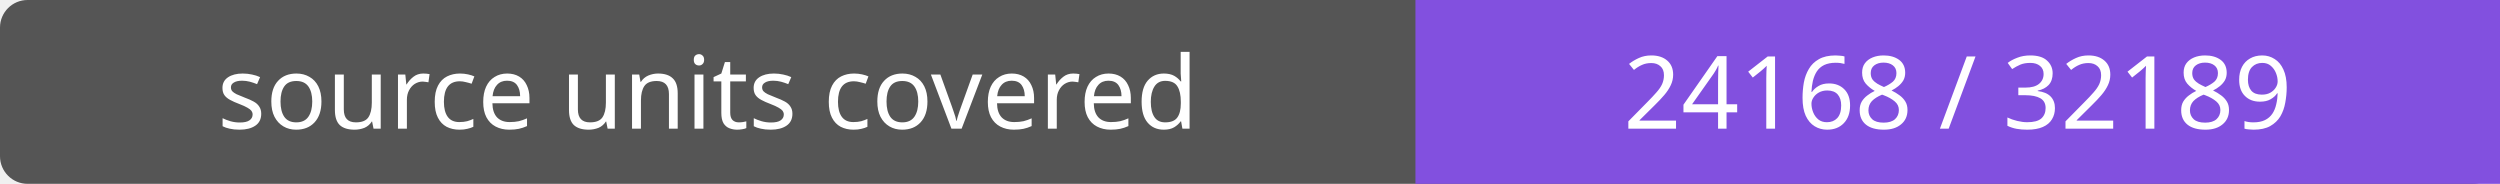
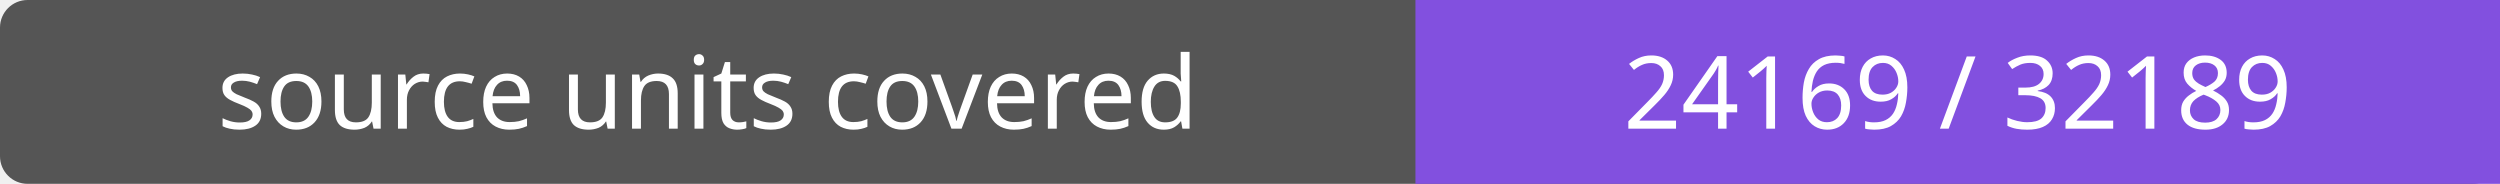
- <svg xmlns="http://www.w3.org/2000/svg" width="272" height="20" role="img" aria-label="source units covered: 24168 / 32189">
+ <svg xmlns="http://www.w3.org/2000/svg" width="272" height="20" role="img" aria-label="source units covered: 24169 / 32189">
  <rect width="272" height="20" rx="3" fill="#555" />
  <path fill="#8250df" d="M154 0h118v20H154z" />
  <g fill="#fff" text-anchor="middle" font-family="Verdana,sans-serif" font-size="11">
    <text x="77.0" y="14">source units covered</text>
-     <text x="213.0" y="14">24168 / 32189</text>
+     <text x="213.0" y="14">24169 / 32189</text>
  </g>
</svg>
